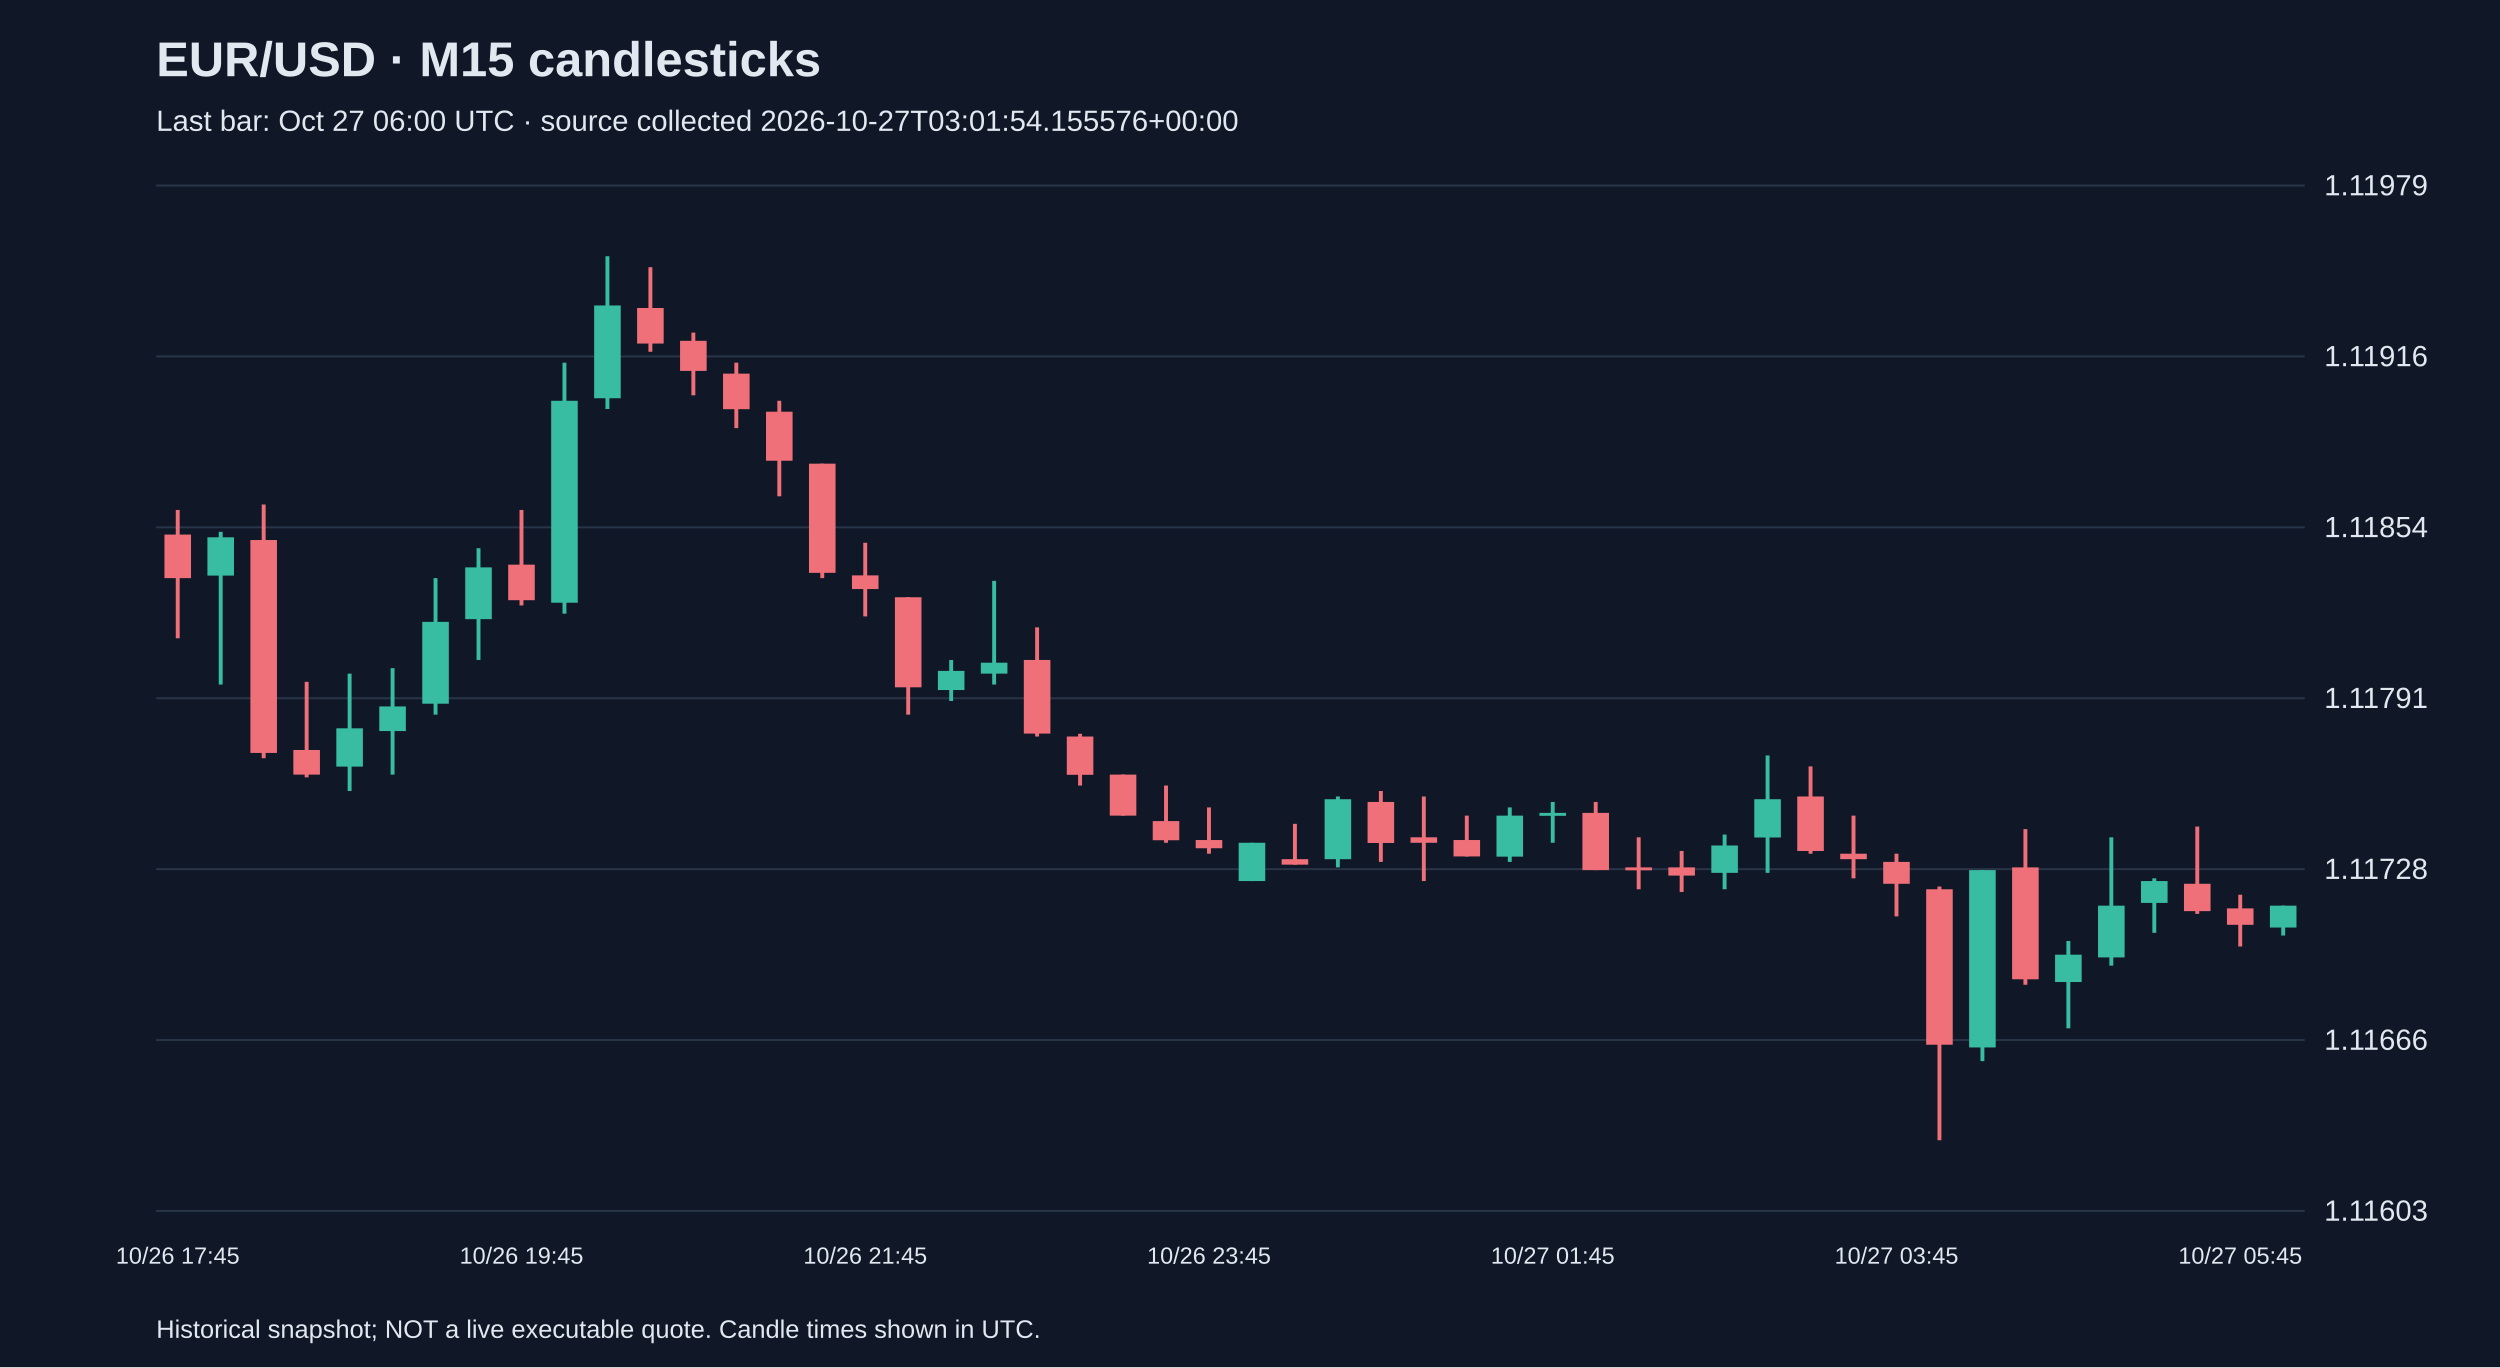
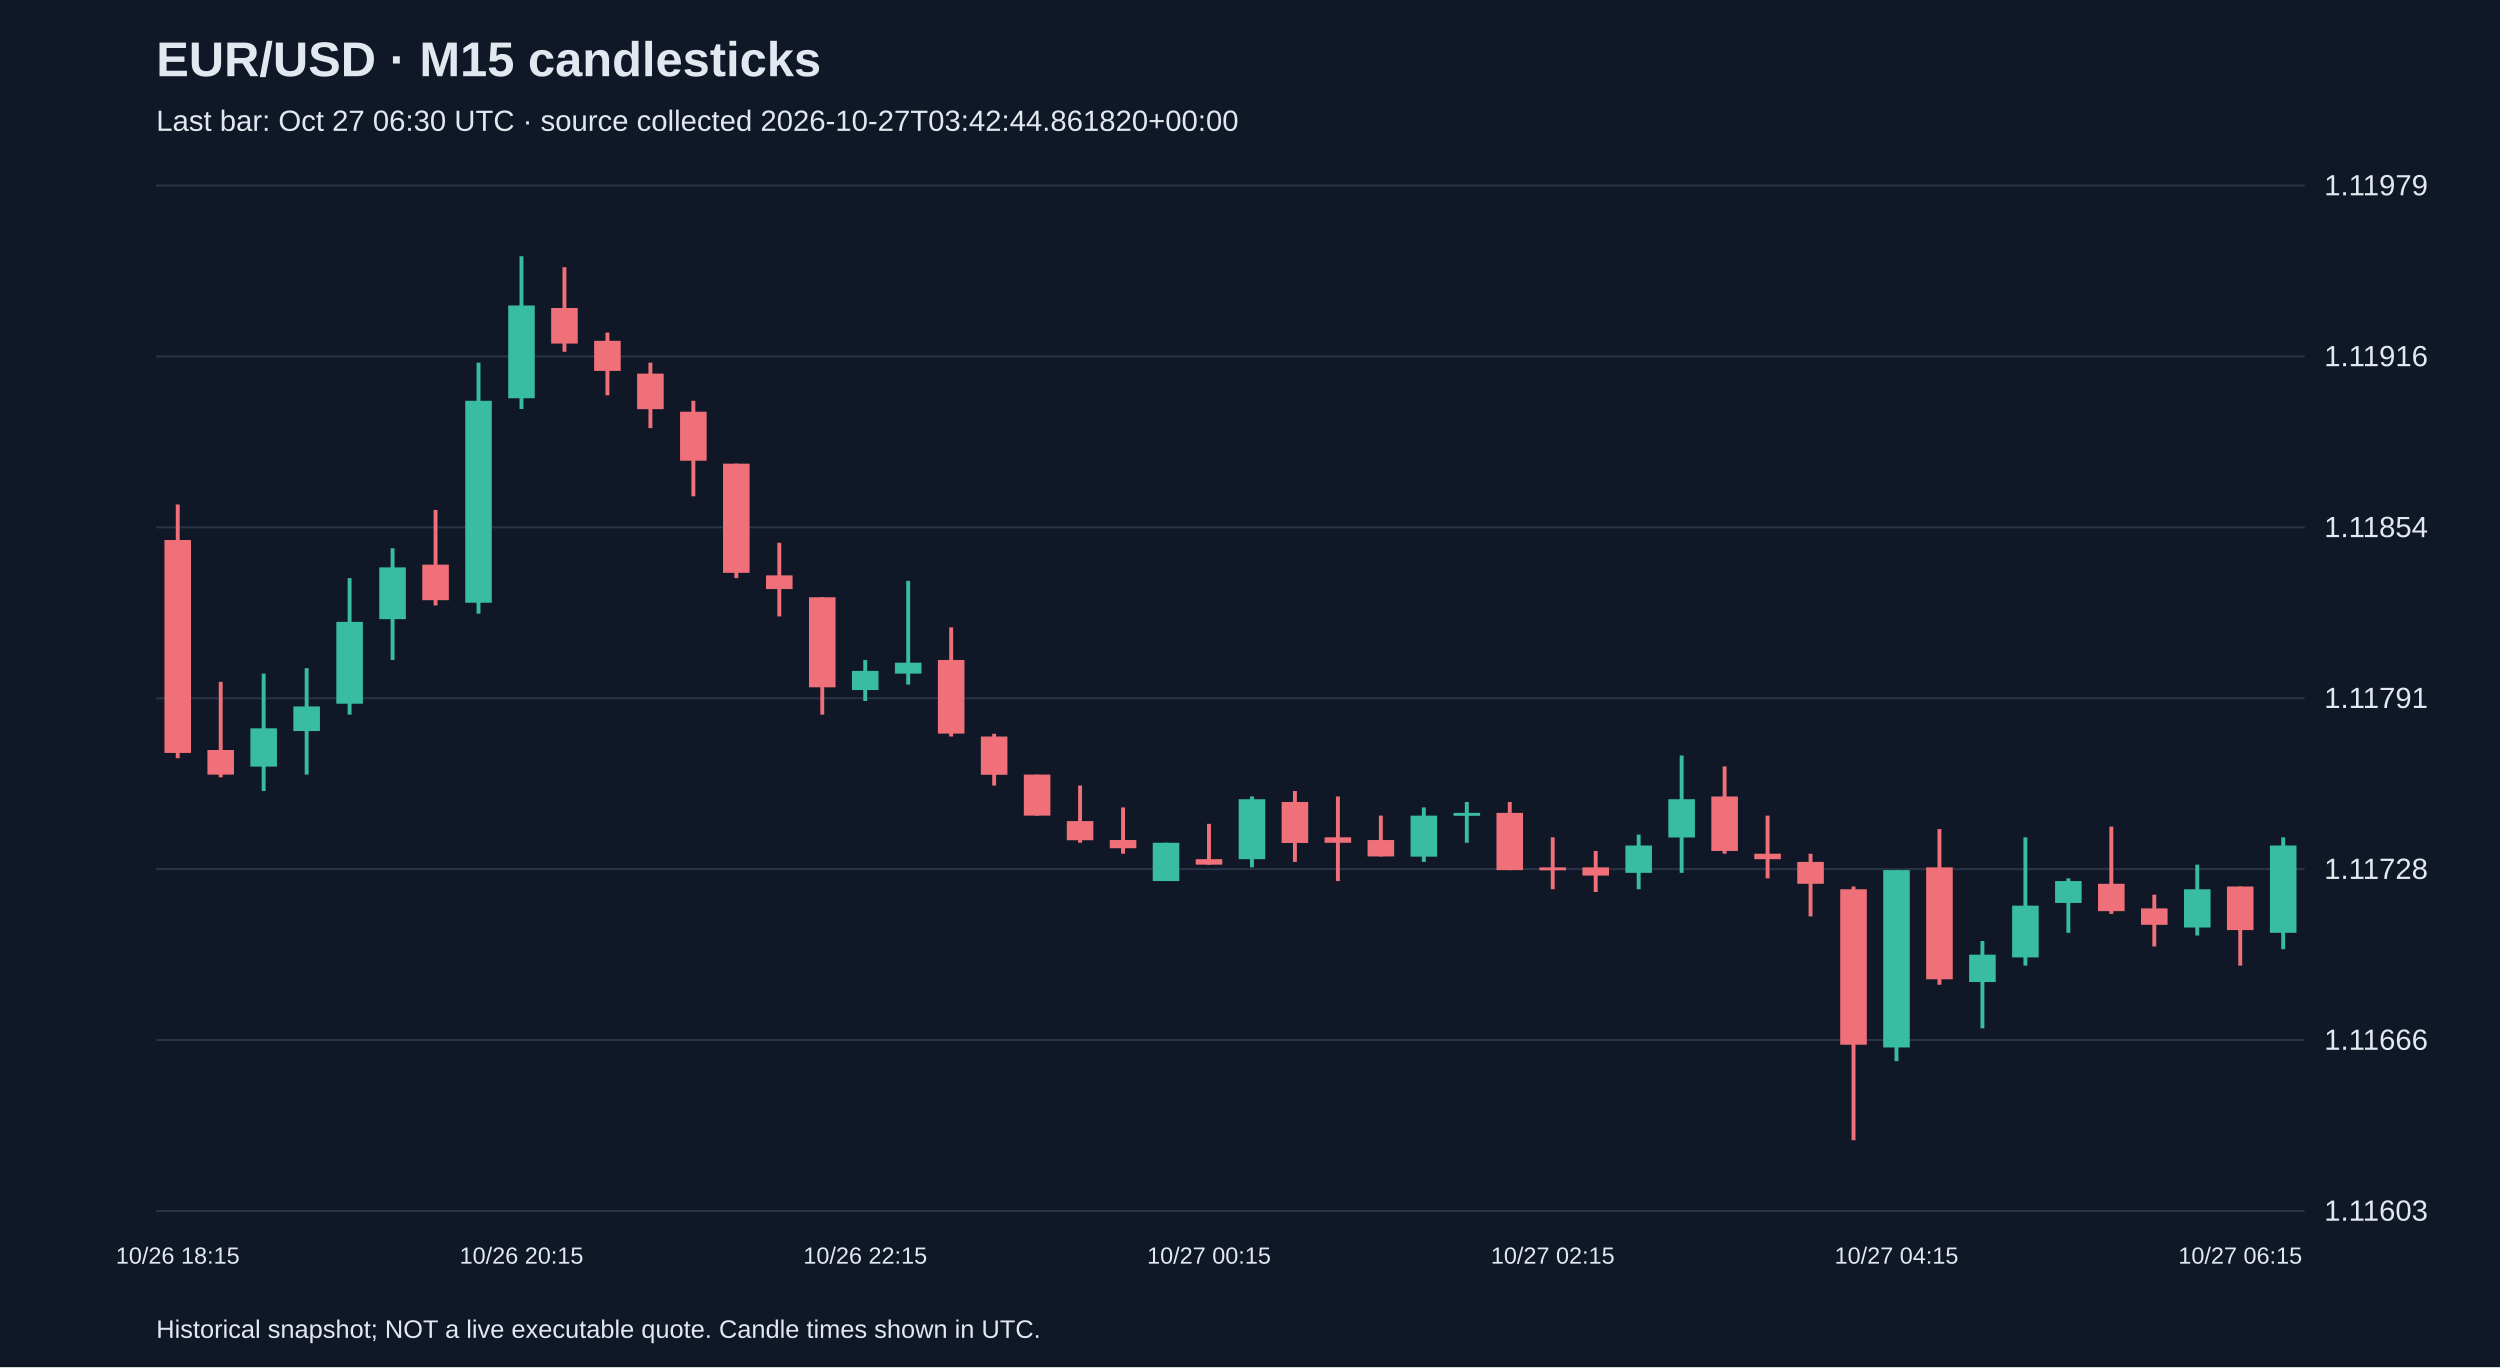
<svg xmlns="http://www.w3.org/2000/svg" viewBox="0 0 1280 700">
  <rect width="100%" height="100%" fill="#101827" />
  <style>text{font-family:Arial,sans-serif;fill:#e2e8f0}</style>
  <text x="80" y="39" font-size="25" font-weight="bold">EUR/USD · M15 candlesticks</text>
-   <text x="80" y="67" font-size="15" fill="#a6b1c5">Last bar: Oct 27 06:00 UTC · source collected 2026-10-27T03:01:54.155576+00:00</text>
+   <text x="80" y="67" font-size="15" fill="#a6b1c5">Last bar: Oct 27 06:30 UTC · source collected 2026-10-27T03:42:44.861820+00:00</text>
  <line x1="80" y1="620.0" x2="1180" y2="620.0" stroke="#283548" />
  <text x="1190" y="625.0" font-size="15">1.11603</text>
  <line x1="80" y1="532.5" x2="1180" y2="532.5" stroke="#283548" />
  <text x="1190" y="537.5" font-size="15">1.11666</text>
  <line x1="80" y1="445.0" x2="1180" y2="445.0" stroke="#283548" />
  <text x="1190" y="450.0" font-size="15">1.11728</text>
  <line x1="80" y1="357.5" x2="1180" y2="357.5" stroke="#283548" />
  <text x="1190" y="362.5" font-size="15">1.11791</text>
  <line x1="80" y1="270.0" x2="1180" y2="270.0" stroke="#283548" />
  <text x="1190" y="275.0" font-size="15">1.11854</text>
  <line x1="80" y1="182.5" x2="1180" y2="182.5" stroke="#283548" />
  <text x="1190" y="187.5" font-size="15">1.11916</text>
  <line x1="80" y1="95.0" x2="1180" y2="95.0" stroke="#283548" />
  <text x="1190" y="100.0" font-size="15">1.11979</text>
-   <line x1="91.0" y1="261.1" x2="91.0" y2="326.8" stroke="#f07079" stroke-width="2" />
-   <rect x="84.2" y="273.7" width="13.6" height="22.3" fill="#f07079" />
-   <text x="91.0" y="647" text-anchor="middle" font-size="12">10/26 17:45</text>
-   <line x1="113.0" y1="272.3" x2="113.0" y2="350.5" stroke="#38bca2" stroke-width="2" />
-   <rect x="106.2" y="275.1" width="13.6" height="19.6" fill="#38bca2" />
-   <line x1="135.0" y1="258.3" x2="135.0" y2="388.2" stroke="#f07079" stroke-width="2" />
-   <rect x="128.2" y="276.5" width="13.6" height="109.0" fill="#f07079" />
-   <line x1="157.0" y1="349.1" x2="157.0" y2="398.0" stroke="#f07079" stroke-width="2" />
-   <rect x="150.2" y="384.0" width="13.6" height="12.6" fill="#f07079" />
-   <line x1="179.0" y1="344.9" x2="179.0" y2="405.0" stroke="#38bca2" stroke-width="2" />
-   <rect x="172.2" y="372.9" width="13.6" height="19.6" fill="#38bca2" />
-   <line x1="201.0" y1="342.1" x2="201.0" y2="396.6" stroke="#38bca2" stroke-width="2" />
-   <rect x="194.2" y="361.7" width="13.6" height="12.6" fill="#38bca2" />
-   <line x1="223.0" y1="296.0" x2="223.0" y2="365.9" stroke="#38bca2" stroke-width="2" />
-   <rect x="216.2" y="318.4" width="13.6" height="41.9" fill="#38bca2" />
-   <line x1="245.0" y1="280.7" x2="245.0" y2="337.9" stroke="#38bca2" stroke-width="2" />
-   <rect x="238.2" y="290.5" width="13.6" height="26.5" fill="#38bca2" />
-   <line x1="267.0" y1="261.1" x2="267.0" y2="310.0" stroke="#f07079" stroke-width="2" />
-   <rect x="260.2" y="289.1" width="13.6" height="18.2" fill="#f07079" />
-   <text x="267.0" y="647" text-anchor="middle" font-size="12">10/26 19:45</text>
-   <line x1="289.0" y1="185.7" x2="289.0" y2="314.2" stroke="#38bca2" stroke-width="2" />
-   <rect x="282.2" y="205.2" width="13.6" height="103.4" fill="#38bca2" />
-   <line x1="311.0" y1="131.2" x2="311.0" y2="209.4" stroke="#38bca2" stroke-width="2" />
-   <rect x="304.2" y="156.4" width="13.6" height="47.5" fill="#38bca2" />
-   <line x1="333.0" y1="136.8" x2="333.0" y2="180.1" stroke="#f07079" stroke-width="2" />
-   <rect x="326.2" y="157.7" width="13.6" height="18.2" fill="#f07079" />
-   <line x1="355.0" y1="170.3" x2="355.0" y2="202.4" stroke="#f07079" stroke-width="2" />
-   <rect x="348.2" y="174.5" width="13.6" height="15.4" fill="#f07079" />
-   <line x1="377.0" y1="185.7" x2="377.0" y2="219.2" stroke="#f07079" stroke-width="2" />
-   <rect x="370.2" y="191.3" width="13.6" height="18.2" fill="#f07079" />
-   <line x1="399.0" y1="205.2" x2="399.0" y2="254.1" stroke="#f07079" stroke-width="2" />
-   <rect x="392.2" y="210.8" width="13.6" height="25.1" fill="#f07079" />
-   <line x1="421.0" y1="237.4" x2="421.0" y2="296.0" stroke="#f07079" stroke-width="2" />
-   <rect x="414.2" y="237.4" width="13.6" height="55.9" fill="#f07079" />
-   <line x1="443.0" y1="277.9" x2="443.0" y2="315.6" stroke="#f07079" stroke-width="2" />
-   <rect x="436.2" y="294.6" width="13.6" height="7.0" fill="#f07079" />
-   <text x="443.0" y="647" text-anchor="middle" font-size="12">10/26 21:45</text>
-   <line x1="465.0" y1="305.8" x2="465.0" y2="365.9" stroke="#f07079" stroke-width="2" />
-   <rect x="458.2" y="305.8" width="13.6" height="46.1" fill="#f07079" />
-   <line x1="487.0" y1="337.9" x2="487.0" y2="358.9" stroke="#38bca2" stroke-width="2" />
-   <rect x="480.2" y="343.5" width="13.6" height="9.8" fill="#38bca2" />
-   <line x1="509.0" y1="297.4" x2="509.0" y2="350.5" stroke="#38bca2" stroke-width="2" />
-   <rect x="502.2" y="339.3" width="13.6" height="5.6" fill="#38bca2" />
-   <line x1="531.0" y1="321.2" x2="531.0" y2="377.1" stroke="#f07079" stroke-width="2" />
-   <rect x="524.2" y="337.9" width="13.6" height="37.7" fill="#f07079" />
-   <line x1="553.0" y1="375.7" x2="553.0" y2="402.2" stroke="#f07079" stroke-width="2" />
-   <rect x="546.2" y="377.1" width="13.6" height="19.6" fill="#f07079" />
-   <line x1="575.0" y1="396.6" x2="575.0" y2="417.6" stroke="#f07079" stroke-width="2" />
-   <rect x="568.2" y="396.6" width="13.6" height="21.0" fill="#f07079" />
-   <line x1="597.0" y1="402.2" x2="597.0" y2="431.5" stroke="#f07079" stroke-width="2" />
-   <rect x="590.2" y="420.4" width="13.6" height="9.8" fill="#f07079" />
-   <line x1="619.0" y1="413.4" x2="619.0" y2="437.1" stroke="#f07079" stroke-width="2" />
-   <rect x="612.2" y="430.1" width="13.6" height="4.2" fill="#f07079" />
-   <text x="619.0" y="647" text-anchor="middle" font-size="12">10/26 23:45</text>
-   <line x1="641.0" y1="431.5" x2="641.0" y2="451.1" stroke="#38bca2" stroke-width="2" />
-   <rect x="634.2" y="431.5" width="13.6" height="19.6" fill="#38bca2" />
-   <line x1="663.0" y1="421.8" x2="663.0" y2="442.7" stroke="#f07079" stroke-width="2" />
-   <rect x="656.2" y="439.9" width="13.6" height="2.8" fill="#f07079" />
-   <line x1="685.0" y1="407.8" x2="685.0" y2="444.1" stroke="#38bca2" stroke-width="2" />
-   <rect x="678.2" y="409.2" width="13.6" height="30.7" fill="#38bca2" />
-   <line x1="707.0" y1="405.0" x2="707.0" y2="441.3" stroke="#f07079" stroke-width="2" />
-   <rect x="700.2" y="410.6" width="13.6" height="21.0" fill="#f07079" />
-   <line x1="729.0" y1="407.8" x2="729.0" y2="451.1" stroke="#f07079" stroke-width="2" />
-   <rect x="722.2" y="428.7" width="13.6" height="2.8" fill="#f07079" />
-   <line x1="751.0" y1="417.6" x2="751.0" y2="438.5" stroke="#f07079" stroke-width="2" />
-   <rect x="744.2" y="430.1" width="13.6" height="8.4" fill="#f07079" />
-   <line x1="773.0" y1="413.4" x2="773.0" y2="441.3" stroke="#38bca2" stroke-width="2" />
-   <rect x="766.2" y="417.6" width="13.6" height="21.0" fill="#38bca2" />
-   <line x1="795.0" y1="410.6" x2="795.0" y2="431.5" stroke="#38bca2" stroke-width="2" />
-   <rect x="788.2" y="416.2" width="13.6" height="1.5" fill="#38bca2" />
-   <text x="795.0" y="647" text-anchor="middle" font-size="12">10/27 01:45</text>
-   <line x1="817.0" y1="410.6" x2="817.0" y2="445.5" stroke="#f07079" stroke-width="2" />
-   <rect x="810.2" y="416.2" width="13.6" height="29.3" fill="#f07079" />
-   <line x1="839.0" y1="428.7" x2="839.0" y2="455.3" stroke="#f07079" stroke-width="2" />
-   <rect x="832.2" y="444.1" width="13.6" height="1.5" fill="#f07079" />
-   <line x1="861.0" y1="435.7" x2="861.0" y2="456.7" stroke="#f07079" stroke-width="2" />
-   <rect x="854.2" y="444.1" width="13.6" height="4.2" fill="#f07079" />
-   <line x1="883.0" y1="427.3" x2="883.0" y2="455.3" stroke="#38bca2" stroke-width="2" />
-   <rect x="876.2" y="432.9" width="13.6" height="14.0" fill="#38bca2" />
-   <line x1="905.0" y1="386.8" x2="905.0" y2="446.9" stroke="#38bca2" stroke-width="2" />
-   <rect x="898.2" y="409.2" width="13.6" height="19.6" fill="#38bca2" />
-   <line x1="927.0" y1="392.4" x2="927.0" y2="437.1" stroke="#f07079" stroke-width="2" />
-   <rect x="920.2" y="407.8" width="13.6" height="27.9" fill="#f07079" />
-   <line x1="949.0" y1="417.6" x2="949.0" y2="449.7" stroke="#f07079" stroke-width="2" />
-   <rect x="942.2" y="437.1" width="13.6" height="2.8" fill="#f07079" />
-   <line x1="971.0" y1="437.1" x2="971.0" y2="469.2" stroke="#f07079" stroke-width="2" />
-   <rect x="964.2" y="441.3" width="13.6" height="11.2" fill="#f07079" />
-   <text x="971.0" y="647" text-anchor="middle" font-size="12">10/27 03:45</text>
-   <line x1="993.0" y1="453.9" x2="993.0" y2="583.8" stroke="#f07079" stroke-width="2" />
-   <rect x="986.2" y="455.3" width="13.6" height="79.6" fill="#f07079" />
-   <line x1="1015.0" y1="445.5" x2="1015.0" y2="543.3" stroke="#38bca2" stroke-width="2" />
-   <rect x="1008.2" y="445.5" width="13.6" height="90.8" fill="#38bca2" />
-   <line x1="1037.0" y1="424.5" x2="1037.0" y2="504.2" stroke="#f07079" stroke-width="2" />
-   <rect x="1030.2" y="444.1" width="13.6" height="57.3" fill="#f07079" />
-   <line x1="1059.0" y1="481.8" x2="1059.0" y2="526.5" stroke="#38bca2" stroke-width="2" />
-   <rect x="1052.2" y="488.8" width="13.6" height="14.0" fill="#38bca2" />
-   <line x1="1081.0" y1="428.7" x2="1081.0" y2="494.4" stroke="#38bca2" stroke-width="2" />
-   <rect x="1074.2" y="463.7" width="13.6" height="26.5" fill="#38bca2" />
-   <line x1="1103.0" y1="449.7" x2="1103.0" y2="477.6" stroke="#38bca2" stroke-width="2" />
-   <rect x="1096.2" y="451.1" width="13.6" height="11.2" fill="#38bca2" />
-   <line x1="1125.0" y1="423.2" x2="1125.0" y2="467.9" stroke="#f07079" stroke-width="2" />
-   <rect x="1118.2" y="452.5" width="13.6" height="14.0" fill="#f07079" />
-   <line x1="1147.0" y1="458.1" x2="1147.0" y2="484.6" stroke="#f07079" stroke-width="2" />
-   <rect x="1140.2" y="465.1" width="13.6" height="8.4" fill="#f07079" />
-   <text x="1147.0" y="647" text-anchor="middle" font-size="12">10/27 05:45</text>
-   <line x1="1169.0" y1="463.7" x2="1169.0" y2="479.0" stroke="#38bca2" stroke-width="2" />
-   <rect x="1162.2" y="463.7" width="13.6" height="11.2" fill="#38bca2" />
+   <line x1="91.0" y1="258.3" x2="91.0" y2="388.2" stroke="#f07079" stroke-width="2" />
+   <rect x="84.2" y="276.5" width="13.6" height="109.0" fill="#f07079" />
+   <text x="91.0" y="647" text-anchor="middle" font-size="12">10/26 18:15</text>
+   <line x1="113.0" y1="349.1" x2="113.0" y2="398.0" stroke="#f07079" stroke-width="2" />
+   <rect x="106.2" y="384.0" width="13.6" height="12.6" fill="#f07079" />
+   <line x1="135.0" y1="344.9" x2="135.0" y2="405.0" stroke="#38bca2" stroke-width="2" />
+   <rect x="128.2" y="372.9" width="13.6" height="19.6" fill="#38bca2" />
+   <line x1="157.0" y1="342.1" x2="157.0" y2="396.6" stroke="#38bca2" stroke-width="2" />
+   <rect x="150.2" y="361.7" width="13.6" height="12.6" fill="#38bca2" />
+   <line x1="179.0" y1="296.0" x2="179.0" y2="365.9" stroke="#38bca2" stroke-width="2" />
+   <rect x="172.2" y="318.4" width="13.6" height="41.9" fill="#38bca2" />
+   <line x1="201.0" y1="280.7" x2="201.0" y2="337.9" stroke="#38bca2" stroke-width="2" />
+   <rect x="194.2" y="290.5" width="13.6" height="26.5" fill="#38bca2" />
+   <line x1="223.0" y1="261.1" x2="223.0" y2="310.0" stroke="#f07079" stroke-width="2" />
+   <rect x="216.2" y="289.1" width="13.6" height="18.2" fill="#f07079" />
+   <line x1="245.0" y1="185.7" x2="245.0" y2="314.2" stroke="#38bca2" stroke-width="2" />
+   <rect x="238.2" y="205.2" width="13.6" height="103.4" fill="#38bca2" />
+   <line x1="267.0" y1="131.2" x2="267.0" y2="209.4" stroke="#38bca2" stroke-width="2" />
+   <rect x="260.2" y="156.4" width="13.6" height="47.5" fill="#38bca2" />
+   <text x="267.0" y="647" text-anchor="middle" font-size="12">10/26 20:15</text>
+   <line x1="289.0" y1="136.8" x2="289.0" y2="180.1" stroke="#f07079" stroke-width="2" />
+   <rect x="282.2" y="157.7" width="13.6" height="18.2" fill="#f07079" />
+   <line x1="311.0" y1="170.3" x2="311.0" y2="202.4" stroke="#f07079" stroke-width="2" />
+   <rect x="304.2" y="174.5" width="13.6" height="15.4" fill="#f07079" />
+   <line x1="333.0" y1="185.7" x2="333.0" y2="219.2" stroke="#f07079" stroke-width="2" />
+   <rect x="326.2" y="191.3" width="13.6" height="18.2" fill="#f07079" />
+   <line x1="355.0" y1="205.2" x2="355.0" y2="254.1" stroke="#f07079" stroke-width="2" />
+   <rect x="348.2" y="210.8" width="13.6" height="25.1" fill="#f07079" />
+   <line x1="377.0" y1="237.4" x2="377.0" y2="296.0" stroke="#f07079" stroke-width="2" />
+   <rect x="370.2" y="237.4" width="13.6" height="55.9" fill="#f07079" />
+   <line x1="399.0" y1="277.9" x2="399.0" y2="315.6" stroke="#f07079" stroke-width="2" />
+   <rect x="392.2" y="294.6" width="13.6" height="7.0" fill="#f07079" />
+   <line x1="421.0" y1="305.8" x2="421.0" y2="365.9" stroke="#f07079" stroke-width="2" />
+   <rect x="414.2" y="305.8" width="13.6" height="46.1" fill="#f07079" />
+   <line x1="443.0" y1="337.9" x2="443.0" y2="358.9" stroke="#38bca2" stroke-width="2" />
+   <rect x="436.2" y="343.5" width="13.6" height="9.8" fill="#38bca2" />
+   <text x="443.0" y="647" text-anchor="middle" font-size="12">10/26 22:15</text>
+   <line x1="465.0" y1="297.4" x2="465.0" y2="350.5" stroke="#38bca2" stroke-width="2" />
+   <rect x="458.2" y="339.3" width="13.6" height="5.6" fill="#38bca2" />
+   <line x1="487.0" y1="321.2" x2="487.0" y2="377.1" stroke="#f07079" stroke-width="2" />
+   <rect x="480.2" y="337.9" width="13.6" height="37.7" fill="#f07079" />
+   <line x1="509.0" y1="375.7" x2="509.0" y2="402.2" stroke="#f07079" stroke-width="2" />
+   <rect x="502.2" y="377.1" width="13.6" height="19.6" fill="#f07079" />
+   <line x1="531.0" y1="396.6" x2="531.0" y2="417.6" stroke="#f07079" stroke-width="2" />
+   <rect x="524.2" y="396.6" width="13.6" height="21.0" fill="#f07079" />
+   <line x1="553.0" y1="402.2" x2="553.0" y2="431.5" stroke="#f07079" stroke-width="2" />
+   <rect x="546.2" y="420.4" width="13.6" height="9.8" fill="#f07079" />
+   <line x1="575.0" y1="413.4" x2="575.0" y2="437.1" stroke="#f07079" stroke-width="2" />
+   <rect x="568.2" y="430.1" width="13.6" height="4.2" fill="#f07079" />
+   <line x1="597.0" y1="431.5" x2="597.0" y2="451.1" stroke="#38bca2" stroke-width="2" />
+   <rect x="590.2" y="431.5" width="13.6" height="19.6" fill="#38bca2" />
+   <line x1="619.0" y1="421.8" x2="619.0" y2="442.7" stroke="#f07079" stroke-width="2" />
+   <rect x="612.2" y="439.9" width="13.6" height="2.8" fill="#f07079" />
+   <text x="619.0" y="647" text-anchor="middle" font-size="12">10/27 00:15</text>
+   <line x1="641.0" y1="407.8" x2="641.0" y2="444.1" stroke="#38bca2" stroke-width="2" />
+   <rect x="634.2" y="409.2" width="13.6" height="30.7" fill="#38bca2" />
+   <line x1="663.0" y1="405.0" x2="663.0" y2="441.3" stroke="#f07079" stroke-width="2" />
+   <rect x="656.2" y="410.6" width="13.6" height="21.0" fill="#f07079" />
+   <line x1="685.0" y1="407.8" x2="685.0" y2="451.1" stroke="#f07079" stroke-width="2" />
+   <rect x="678.2" y="428.7" width="13.6" height="2.8" fill="#f07079" />
+   <line x1="707.0" y1="417.6" x2="707.0" y2="438.5" stroke="#f07079" stroke-width="2" />
+   <rect x="700.2" y="430.1" width="13.6" height="8.4" fill="#f07079" />
+   <line x1="729.0" y1="413.4" x2="729.0" y2="441.3" stroke="#38bca2" stroke-width="2" />
+   <rect x="722.2" y="417.6" width="13.6" height="21.0" fill="#38bca2" />
+   <line x1="751.0" y1="410.6" x2="751.0" y2="431.5" stroke="#38bca2" stroke-width="2" />
+   <rect x="744.2" y="416.2" width="13.6" height="1.5" fill="#38bca2" />
+   <line x1="773.0" y1="410.6" x2="773.0" y2="445.5" stroke="#f07079" stroke-width="2" />
+   <rect x="766.2" y="416.2" width="13.6" height="29.3" fill="#f07079" />
+   <line x1="795.0" y1="428.7" x2="795.0" y2="455.3" stroke="#f07079" stroke-width="2" />
+   <rect x="788.2" y="444.1" width="13.6" height="1.5" fill="#f07079" />
+   <text x="795.0" y="647" text-anchor="middle" font-size="12">10/27 02:15</text>
+   <line x1="817.0" y1="435.7" x2="817.0" y2="456.7" stroke="#f07079" stroke-width="2" />
+   <rect x="810.2" y="444.1" width="13.6" height="4.2" fill="#f07079" />
+   <line x1="839.0" y1="427.3" x2="839.0" y2="455.3" stroke="#38bca2" stroke-width="2" />
+   <rect x="832.2" y="432.9" width="13.6" height="14.0" fill="#38bca2" />
+   <line x1="861.0" y1="386.8" x2="861.0" y2="446.9" stroke="#38bca2" stroke-width="2" />
+   <rect x="854.2" y="409.2" width="13.6" height="19.6" fill="#38bca2" />
+   <line x1="883.0" y1="392.4" x2="883.0" y2="437.1" stroke="#f07079" stroke-width="2" />
+   <rect x="876.2" y="407.8" width="13.6" height="27.9" fill="#f07079" />
+   <line x1="905.0" y1="417.6" x2="905.0" y2="449.7" stroke="#f07079" stroke-width="2" />
+   <rect x="898.2" y="437.1" width="13.6" height="2.8" fill="#f07079" />
+   <line x1="927.0" y1="437.1" x2="927.0" y2="469.2" stroke="#f07079" stroke-width="2" />
+   <rect x="920.2" y="441.3" width="13.6" height="11.2" fill="#f07079" />
+   <line x1="949.0" y1="453.9" x2="949.0" y2="583.8" stroke="#f07079" stroke-width="2" />
+   <rect x="942.2" y="455.3" width="13.6" height="79.6" fill="#f07079" />
+   <line x1="971.0" y1="445.5" x2="971.0" y2="543.3" stroke="#38bca2" stroke-width="2" />
+   <rect x="964.2" y="445.5" width="13.6" height="90.8" fill="#38bca2" />
+   <text x="971.0" y="647" text-anchor="middle" font-size="12">10/27 04:15</text>
+   <line x1="993.0" y1="424.5" x2="993.0" y2="504.2" stroke="#f07079" stroke-width="2" />
+   <rect x="986.2" y="444.1" width="13.6" height="57.3" fill="#f07079" />
+   <line x1="1015.0" y1="481.8" x2="1015.0" y2="526.5" stroke="#38bca2" stroke-width="2" />
+   <rect x="1008.2" y="488.8" width="13.6" height="14.0" fill="#38bca2" />
+   <line x1="1037.0" y1="428.7" x2="1037.0" y2="494.4" stroke="#38bca2" stroke-width="2" />
+   <rect x="1030.2" y="463.7" width="13.6" height="26.5" fill="#38bca2" />
+   <line x1="1059.0" y1="449.7" x2="1059.0" y2="477.6" stroke="#38bca2" stroke-width="2" />
+   <rect x="1052.2" y="451.1" width="13.6" height="11.2" fill="#38bca2" />
+   <line x1="1081.0" y1="423.2" x2="1081.0" y2="467.9" stroke="#f07079" stroke-width="2" />
+   <rect x="1074.2" y="452.5" width="13.6" height="14.0" fill="#f07079" />
+   <line x1="1103.0" y1="458.1" x2="1103.0" y2="484.6" stroke="#f07079" stroke-width="2" />
+   <rect x="1096.2" y="465.1" width="13.6" height="8.4" fill="#f07079" />
+   <line x1="1125.0" y1="442.7" x2="1125.0" y2="479.0" stroke="#38bca2" stroke-width="2" />
+   <rect x="1118.2" y="455.3" width="13.6" height="19.6" fill="#38bca2" />
+   <line x1="1147.0" y1="453.9" x2="1147.0" y2="494.4" stroke="#f07079" stroke-width="2" />
+   <rect x="1140.2" y="453.9" width="13.6" height="22.3" fill="#f07079" />
+   <text x="1147.0" y="647" text-anchor="middle" font-size="12">10/27 06:15</text>
+   <line x1="1169.0" y1="428.7" x2="1169.0" y2="486.0" stroke="#38bca2" stroke-width="2" />
+   <rect x="1162.2" y="432.9" width="13.6" height="44.7" fill="#38bca2" />
  <text x="80" y="685" font-size="13">Historical snapshot; NOT a live executable quote. Candle times shown in UTC.</text>
</svg>
